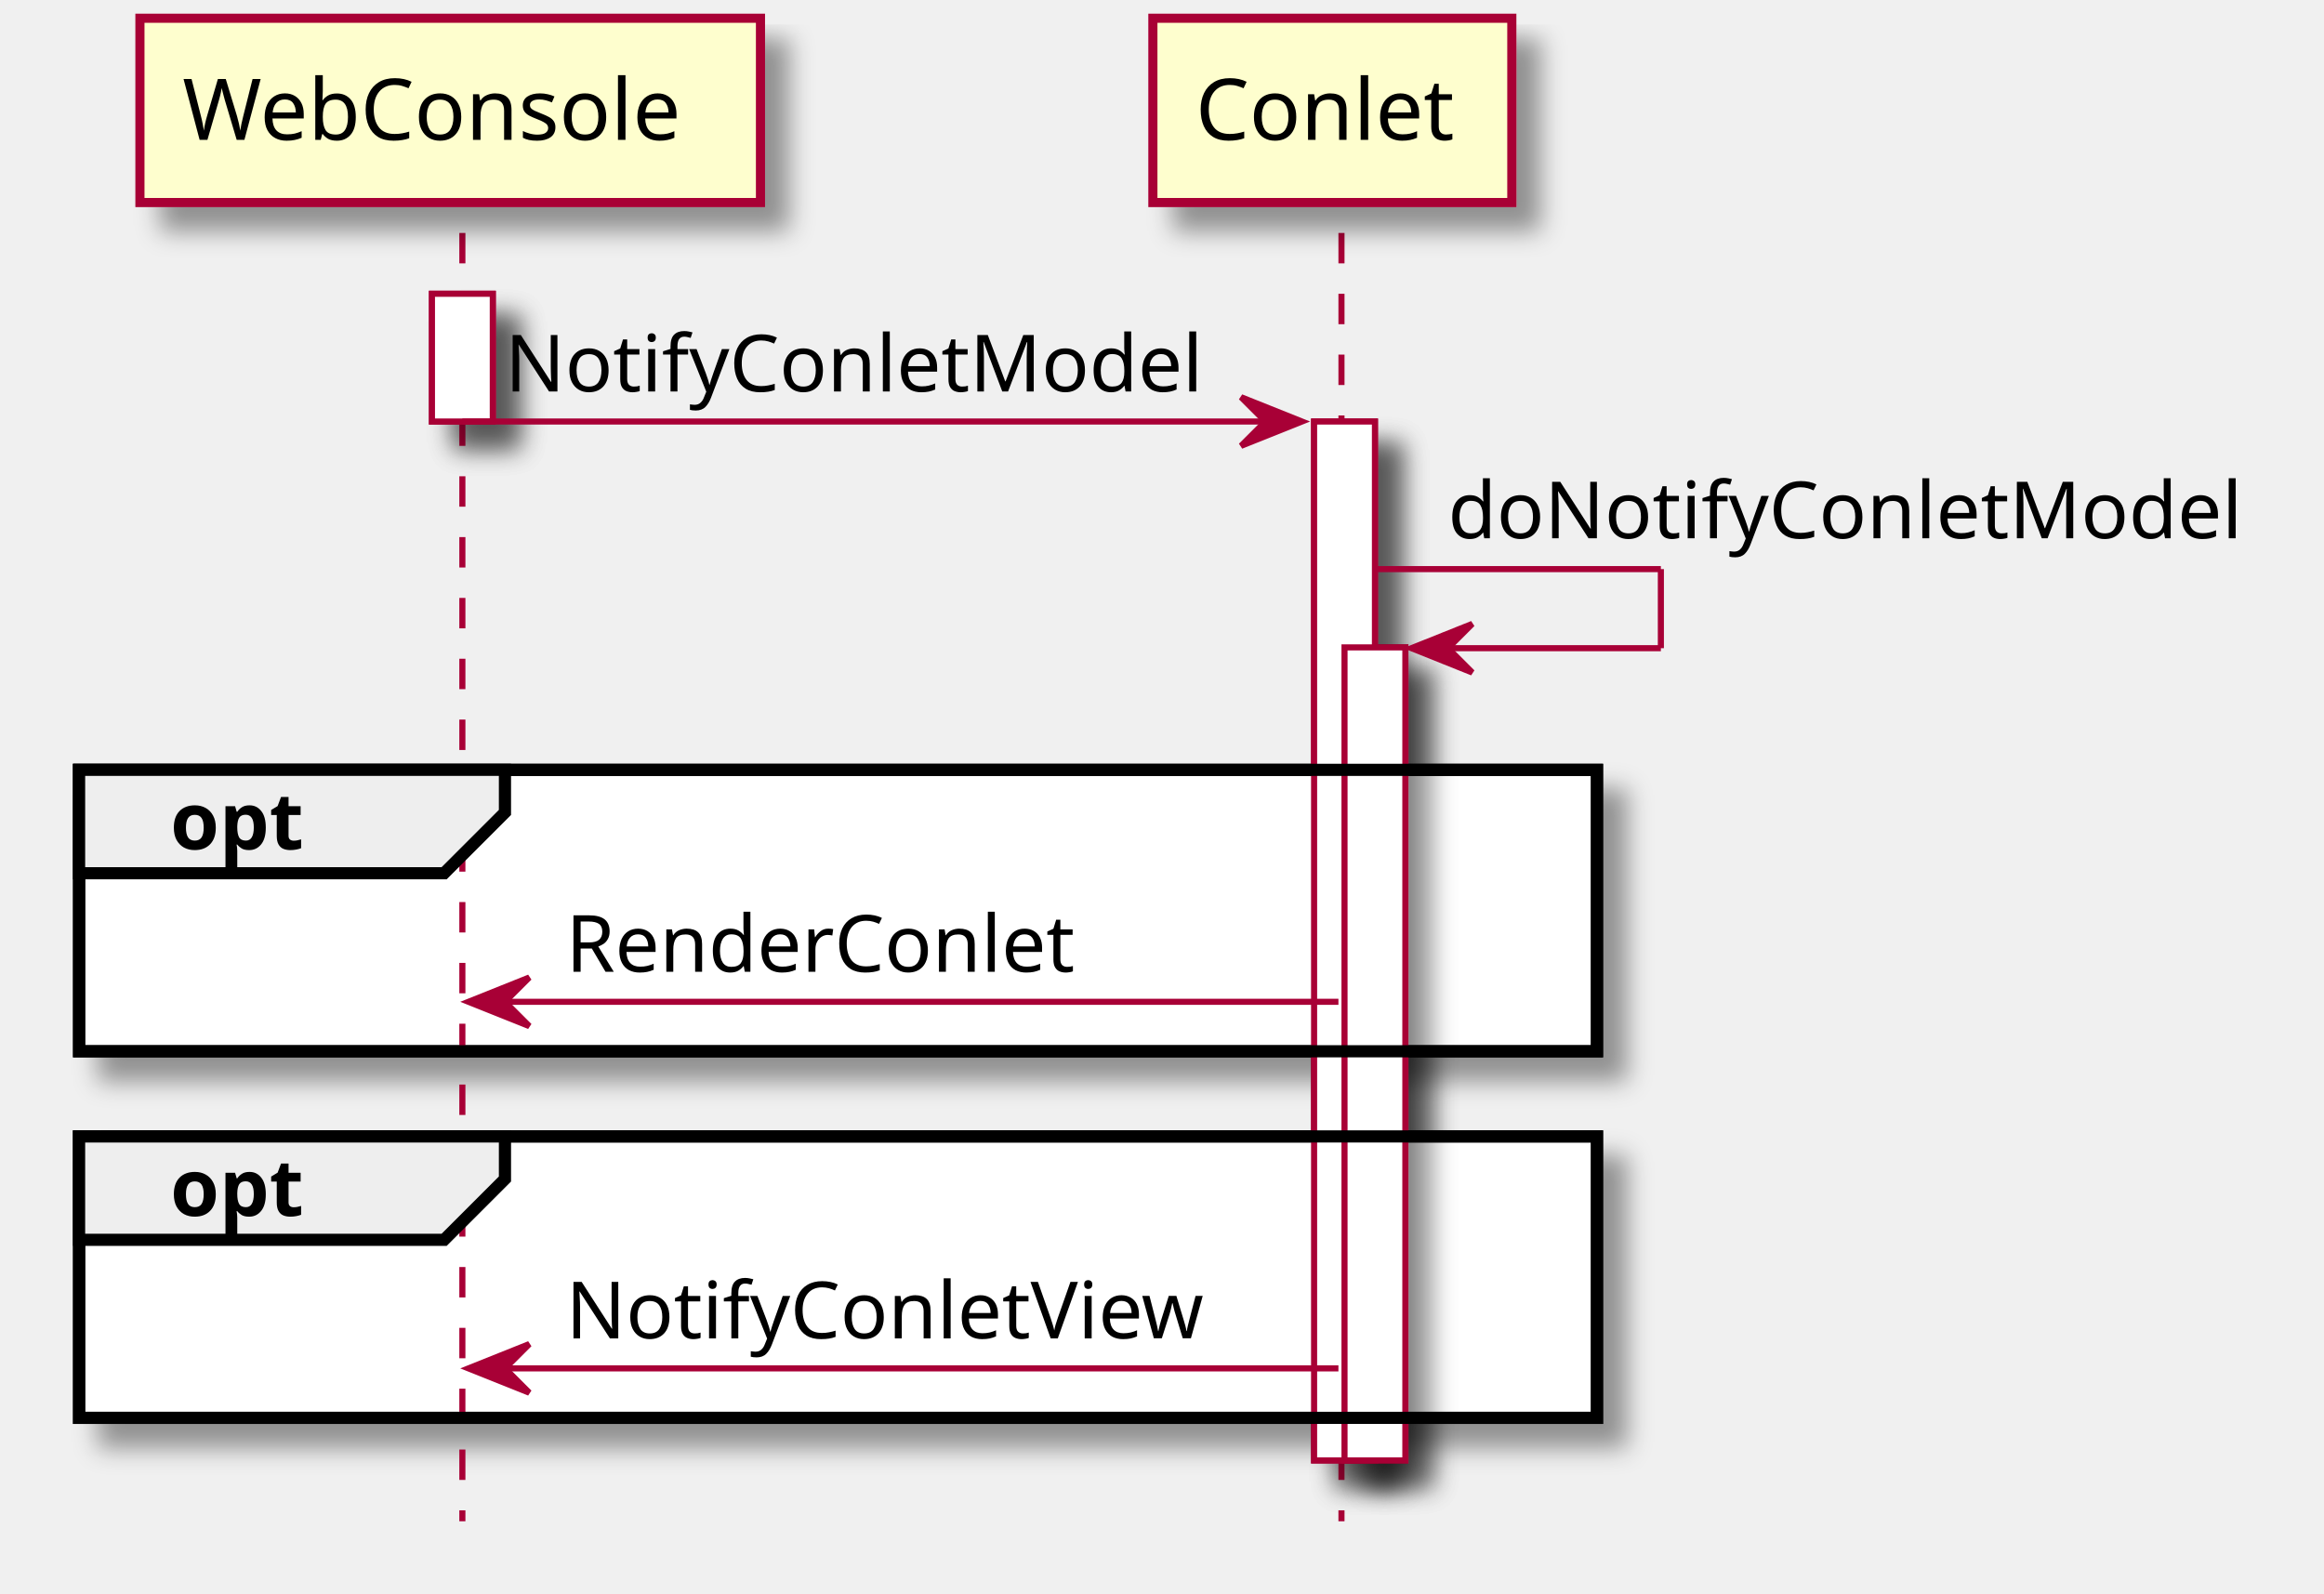
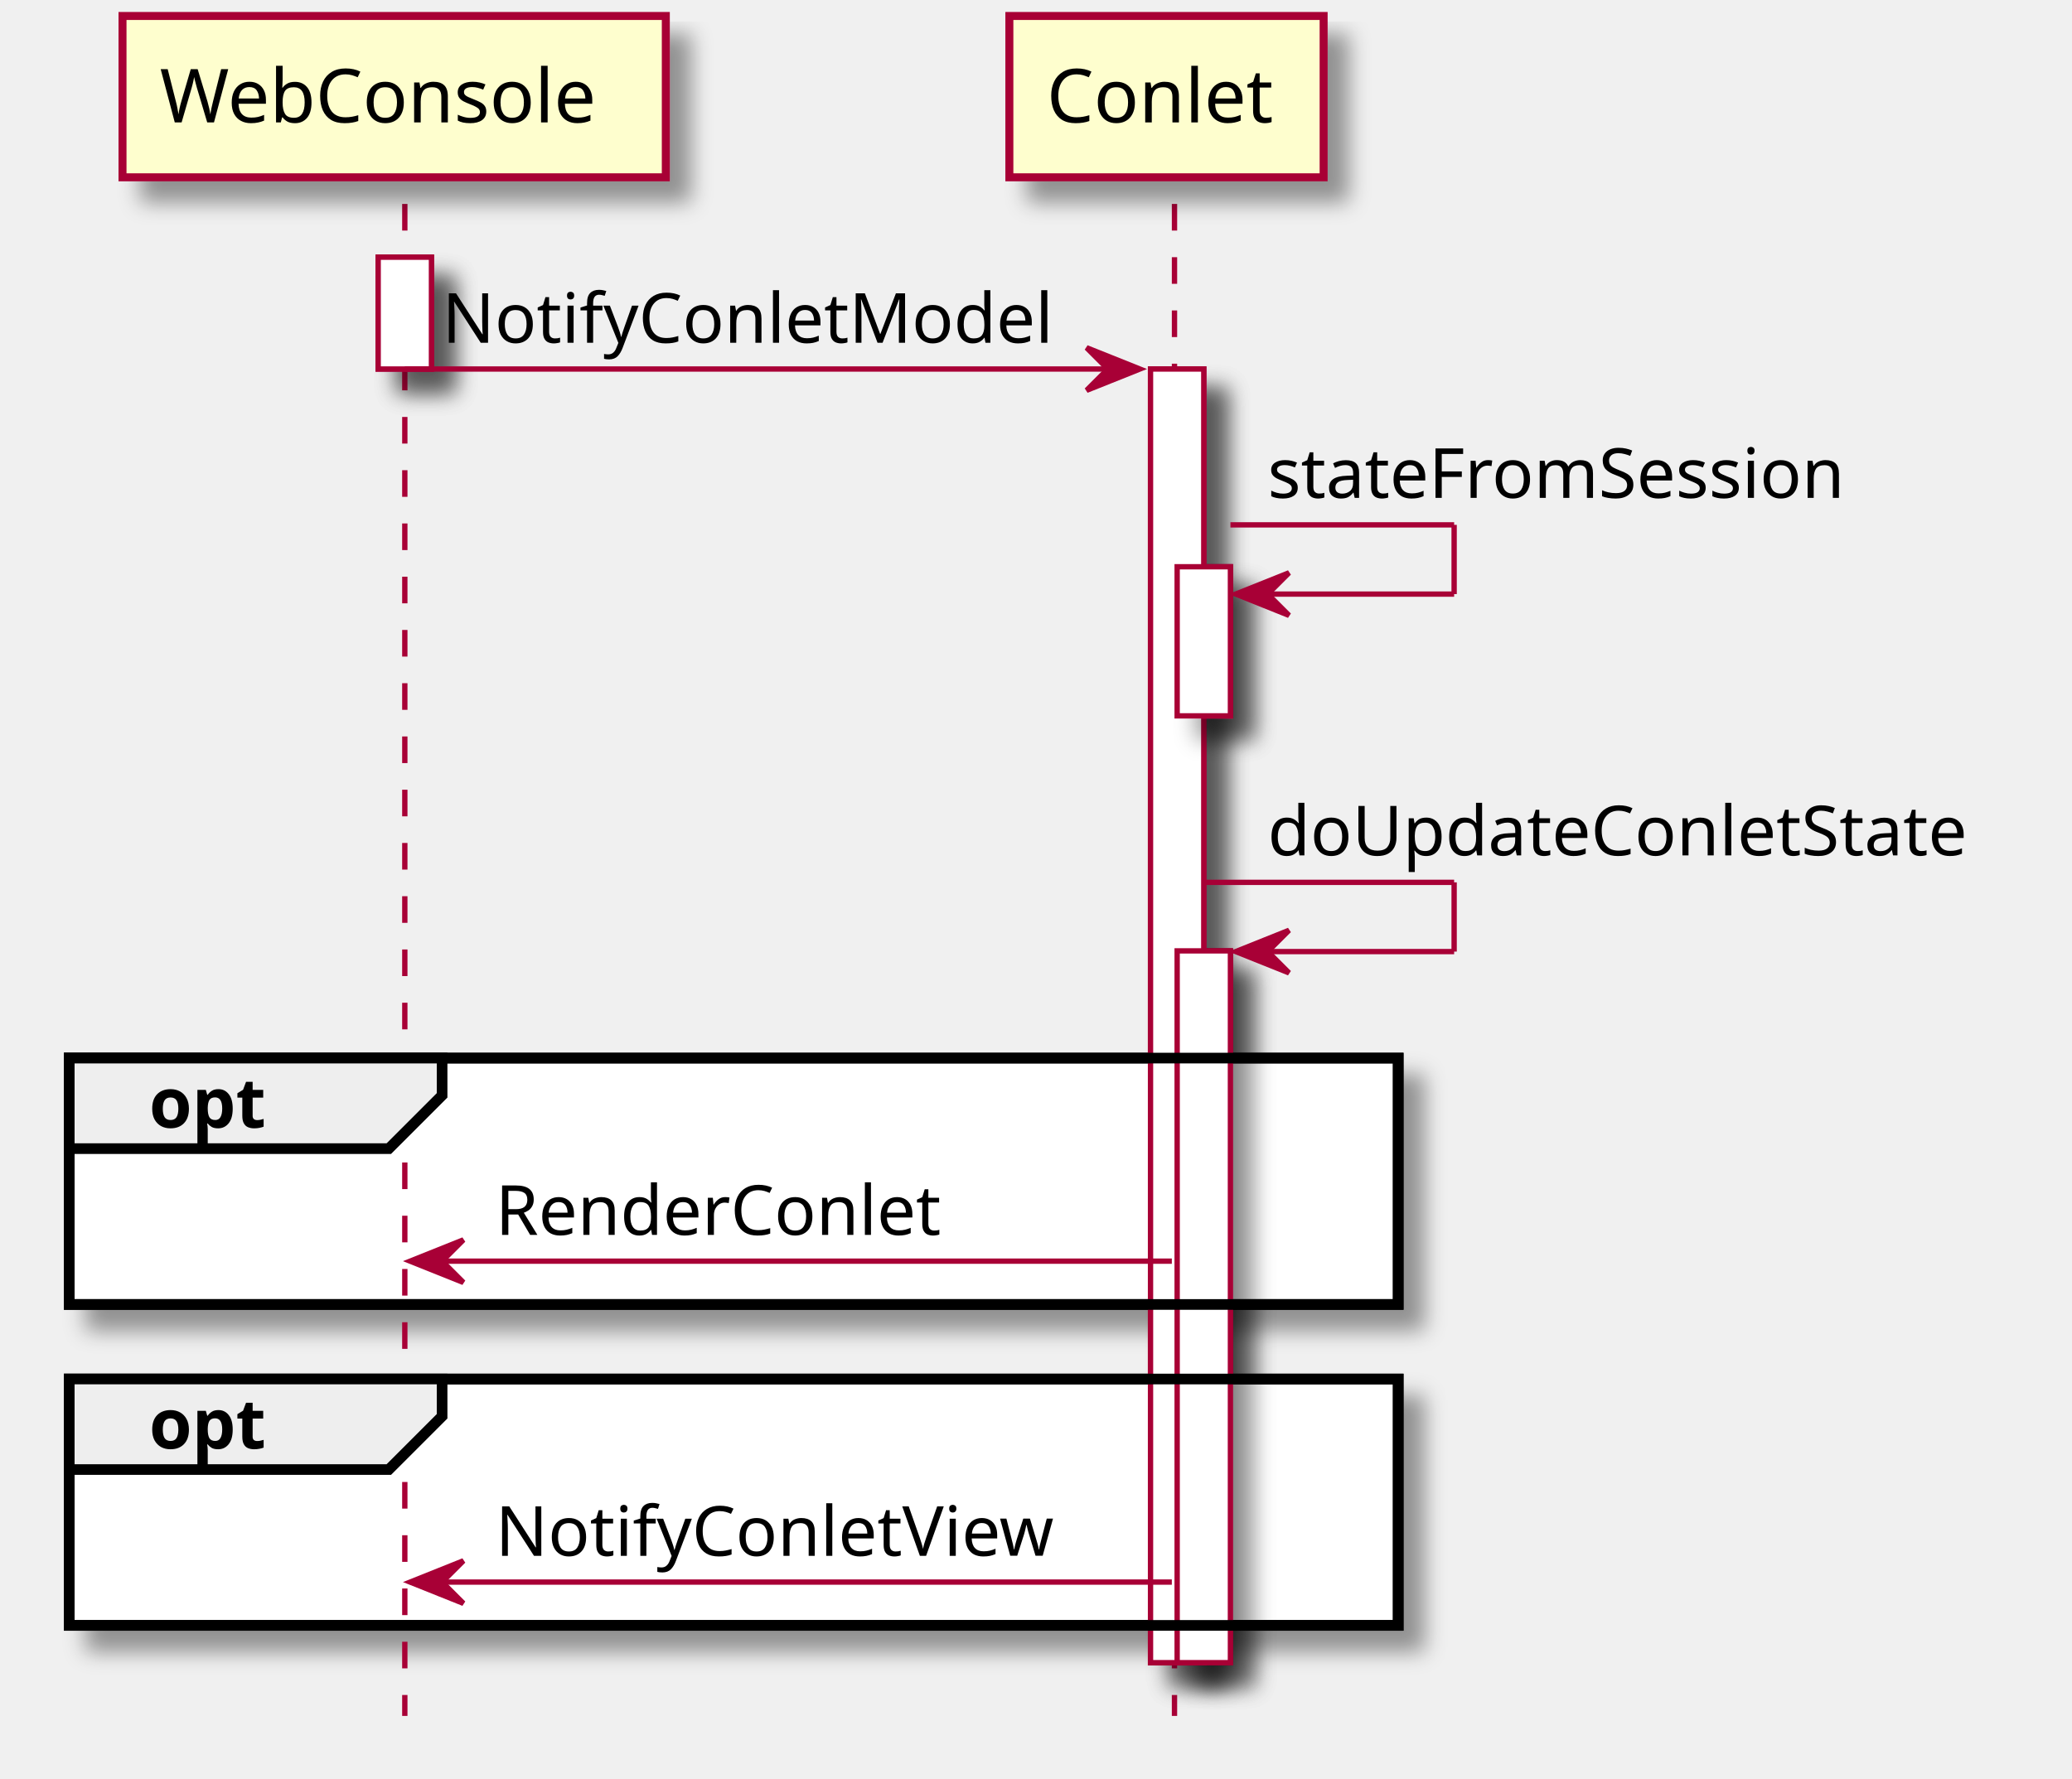
- <svg xmlns="http://www.w3.org/2000/svg" contentScriptType="application/ecmascript" contentStyleType="text/css" height="262px" preserveAspectRatio="none" style="width:382px;height:262px;" version="1.1" viewBox="0 0 382 262" width="382px" zoomAndPan="magnify">
+ <svg xmlns="http://www.w3.org/2000/svg" contentScriptType="application/ecmascript" contentStyleType="text/css" height="334px" preserveAspectRatio="none" style="width:389px;height:334px;" version="1.1" viewBox="0 0 389 334" width="389px" zoomAndPan="magnify">
  <defs>
-     <filter height="300%" id="fgkej4vxk45da" width="300%" x="-1" y="-1">
+     <filter height="300%" id="fv4s3bdn97mhh" width="300%" x="-1" y="-1">
      <feGaussianBlur result="blurOut" stdDeviation="2.0" />
      <feColorMatrix in="blurOut" result="blurOut2" type="matrix" values="0 0 0 0 0 0 0 0 0 0 0 0 0 0 0 0 0 0 .4 0" />
      <feOffset dx="4.0" dy="4.0" in="blurOut2" result="blurOut3" />
      <feBlend in="SourceGraphic" in2="blurOut3" mode="normal" />
    </filter>
  </defs>
  <g>
-     <rect fill="#FFFFFF" filter="url(#fgkej4vxk45da)" height="21" style="stroke: #A80036; stroke-width: 1.0;" width="10" x="71" y="48.297" />
-     <rect fill="#FFFFFF" filter="url(#fgkej4vxk45da)" height="170.797" style="stroke: #A80036; stroke-width: 1.0;" width="10" x="216" y="69.297" />
-     <rect fill="#FFFFFF" filter="url(#fgkej4vxk45da)" height="133.664" style="stroke: #A80036; stroke-width: 1.0;" width="10" x="221" y="106.43" />
-     <rect fill="#FFFFFF" filter="url(#fgkej4vxk45da)" height="46.266" style="stroke: #000000; stroke-width: 2.0;" width="249.5" x="13" y="126.562" />
-     <rect fill="#FFFFFF" filter="url(#fgkej4vxk45da)" height="46.266" style="stroke: #000000; stroke-width: 2.0;" width="249.5" x="13" y="186.828" />
-     <line style="stroke: #A80036; stroke-width: 1.0; stroke-dasharray: 5.0,5.0;" x1="76" x2="76" y1="38.297" y2="250.094" />
-     <line style="stroke: #A80036; stroke-width: 1.0; stroke-dasharray: 5.0,5.0;" x1="220.5" x2="220.5" y1="38.297" y2="250.094" />
-     <rect fill="#FEFECE" filter="url(#fgkej4vxk45da)" height="30.297" style="stroke: #A80036; stroke-width: 1.5;" width="102" x="23" y="3" />
+     <rect fill="#FFFFFF" filter="url(#fv4s3bdn97mhh)" height="21" style="stroke: #A80036; stroke-width: 1.0;" width="10" x="71" y="48.297" />
+     <rect fill="#FFFFFF" filter="url(#fv4s3bdn97mhh)" height="242.93" style="stroke: #A80036; stroke-width: 1.0;" width="10" x="216" y="69.297" />
+     <rect fill="#FFFFFF" filter="url(#fv4s3bdn97mhh)" height="28" style="stroke: #A80036; stroke-width: 1.0;" width="10" x="221" y="106.43" />
+     <rect fill="#FFFFFF" filter="url(#fv4s3bdn97mhh)" height="133.664" style="stroke: #A80036; stroke-width: 1.0;" width="10" x="221" y="178.562" />
+     <rect fill="#FFFFFF" filter="url(#fv4s3bdn97mhh)" height="46.266" style="stroke: #000000; stroke-width: 2.0;" width="249.5" x="13" y="198.695" />
+     <rect fill="#FFFFFF" filter="url(#fv4s3bdn97mhh)" height="46.266" style="stroke: #000000; stroke-width: 2.0;" width="249.5" x="13" y="258.961" />
+     <line style="stroke: #A80036; stroke-width: 1.0; stroke-dasharray: 5.0,5.0;" x1="76" x2="76" y1="38.297" y2="322.227" />
+     <line style="stroke: #A80036; stroke-width: 1.0; stroke-dasharray: 5.0,5.0;" x1="220.5" x2="220.5" y1="38.297" y2="322.227" />
+     <rect fill="#FEFECE" filter="url(#fv4s3bdn97mhh)" height="30.297" style="stroke: #A80036; stroke-width: 1.5;" width="102" x="23" y="3" />
    <text fill="#000000" font-family="sans-serif" font-size="14" lengthAdjust="spacingAndGlyphs" textLength="88" x="30" y="22.995">WebConsole</text>
-     <rect fill="#FEFECE" filter="url(#fgkej4vxk45da)" height="30.297" style="stroke: #A80036; stroke-width: 1.5;" width="59" x="189.5" y="3" />
+     <rect fill="#FEFECE" filter="url(#fv4s3bdn97mhh)" height="30.297" style="stroke: #A80036; stroke-width: 1.5;" width="59" x="189.5" y="3" />
    <text fill="#000000" font-family="sans-serif" font-size="14" lengthAdjust="spacingAndGlyphs" textLength="45" x="196.5" y="22.995">Conlet</text>
-     <rect fill="#FFFFFF" filter="url(#fgkej4vxk45da)" height="21" style="stroke: #A80036; stroke-width: 1.0;" width="10" x="71" y="48.297" />
-     <rect fill="#FFFFFF" filter="url(#fgkej4vxk45da)" height="170.797" style="stroke: #A80036; stroke-width: 1.0;" width="10" x="216" y="69.297" />
-     <rect fill="#FFFFFF" filter="url(#fgkej4vxk45da)" height="133.664" style="stroke: #A80036; stroke-width: 1.0;" width="10" x="221" y="106.43" />
+     <rect fill="#FFFFFF" filter="url(#fv4s3bdn97mhh)" height="21" style="stroke: #A80036; stroke-width: 1.0;" width="10" x="71" y="48.297" />
+     <rect fill="#FFFFFF" filter="url(#fv4s3bdn97mhh)" height="242.93" style="stroke: #A80036; stroke-width: 1.0;" width="10" x="216" y="69.297" />
+     <rect fill="#FFFFFF" filter="url(#fv4s3bdn97mhh)" height="28" style="stroke: #A80036; stroke-width: 1.0;" width="10" x="221" y="106.43" />
+     <rect fill="#FFFFFF" filter="url(#fv4s3bdn97mhh)" height="133.664" style="stroke: #A80036; stroke-width: 1.0;" width="10" x="221" y="178.562" />
    <polygon fill="#A80036" points="204,65.297,214,69.297,204,73.297,208,69.297" style="stroke: #A80036; stroke-width: 1.0;" />
    <line style="stroke: #A80036; stroke-width: 1.0;" x1="76" x2="210" y1="69.297" y2="69.297" />
    <text fill="#000000" font-family="sans-serif" font-size="13" lengthAdjust="spacingAndGlyphs" textLength="116" x="83" y="64.364">NotifyConletModel</text>
-     <line style="stroke: #A80036; stroke-width: 1.0;" x1="226" x2="273" y1="93.562" y2="93.562" />
-     <line style="stroke: #A80036; stroke-width: 1.0;" x1="273" x2="273" y1="93.562" y2="106.562" />
-     <line style="stroke: #A80036; stroke-width: 1.0;" x1="232" x2="273" y1="106.562" y2="106.562" />
-     <polygon fill="#A80036" points="242,102.562,232,106.562,242,110.562,238,106.562" style="stroke: #A80036; stroke-width: 1.0;" />
-     <text fill="#000000" font-family="sans-serif" font-size="13" lengthAdjust="spacingAndGlyphs" textLength="132" x="238" y="88.497">doNotifyConletModel</text>
-     <rect fill="none" height="46.266" style="stroke: #000000; stroke-width: 2.0;" width="249.5" x="13" y="126.562" />
-     <polygon fill="#EEEEEE" points="13,126.562,83,126.562,83,133.562,73,143.562,13,143.562,13,126.562" style="stroke: #000000; stroke-width: 2.0;" />
-     <text fill="#000000" font-family="sans-serif" font-size="13" font-weight="bold" lengthAdjust="spacingAndGlyphs" textLength="25" x="28" y="139.629">opt</text>
-     <polygon fill="#A80036" points="87,160.695,77,164.695,87,168.695,83,164.695" style="stroke: #A80036; stroke-width: 1.0;" />
-     <line style="stroke: #A80036; stroke-width: 1.0;" x1="81" x2="220" y1="164.695" y2="164.695" />
-     <text fill="#000000" font-family="sans-serif" font-size="13" lengthAdjust="spacingAndGlyphs" textLength="86" x="93" y="159.762">RenderConlet</text>
-     <rect fill="none" height="46.266" style="stroke: #000000; stroke-width: 2.0;" width="249.5" x="13" y="186.828" />
-     <polygon fill="#EEEEEE" points="13,186.828,83,186.828,83,193.828,73,203.828,13,203.828,13,186.828" style="stroke: #000000; stroke-width: 2.0;" />
-     <text fill="#000000" font-family="sans-serif" font-size="13" font-weight="bold" lengthAdjust="spacingAndGlyphs" textLength="25" x="28" y="199.895">opt</text>
-     <polygon fill="#A80036" points="87,220.961,77,224.961,87,228.961,83,224.961" style="stroke: #A80036; stroke-width: 1.0;" />
-     <line style="stroke: #A80036; stroke-width: 1.0;" x1="81" x2="220" y1="224.961" y2="224.961" />
-     <text fill="#000000" font-family="sans-serif" font-size="13" lengthAdjust="spacingAndGlyphs" textLength="107" x="93" y="220.028">NotifyConletView</text>
+     <line style="stroke: #A80036; stroke-width: 1.0;" x1="231" x2="273" y1="98.562" y2="98.562" />
+     <line style="stroke: #A80036; stroke-width: 1.0;" x1="273" x2="273" y1="98.562" y2="111.562" />
+     <line style="stroke: #A80036; stroke-width: 1.0;" x1="232" x2="273" y1="111.562" y2="111.562" />
+     <polygon fill="#A80036" points="242,107.562,232,111.562,242,115.562,238,111.562" style="stroke: #A80036; stroke-width: 1.0;" />
+     <text fill="#000000" font-family="sans-serif" font-size="13" lengthAdjust="spacingAndGlyphs" textLength="116" x="238" y="93.497">stateFromSession</text>
+     <line style="stroke: #A80036; stroke-width: 1.0;" x1="226" x2="273" y1="165.695" y2="165.695" />
+     <line style="stroke: #A80036; stroke-width: 1.0;" x1="273" x2="273" y1="165.695" y2="178.695" />
+     <line style="stroke: #A80036; stroke-width: 1.0;" x1="232" x2="273" y1="178.695" y2="178.695" />
+     <polygon fill="#A80036" points="242,174.695,232,178.695,242,182.695,238,178.695" style="stroke: #A80036; stroke-width: 1.0;" />
+     <text fill="#000000" font-family="sans-serif" font-size="13" lengthAdjust="spacingAndGlyphs" textLength="139" x="238" y="160.629">doUpdateConletState</text>
+     <rect fill="none" height="46.266" style="stroke: #000000; stroke-width: 2.0;" width="249.5" x="13" y="198.695" />
+     <polygon fill="#EEEEEE" points="13,198.695,83,198.695,83,205.695,73,215.695,13,215.695,13,198.695" style="stroke: #000000; stroke-width: 2.0;" />
+     <text fill="#000000" font-family="sans-serif" font-size="13" font-weight="bold" lengthAdjust="spacingAndGlyphs" textLength="25" x="28" y="211.762">opt</text>
+     <polygon fill="#A80036" points="87,232.828,77,236.828,87,240.828,83,236.828" style="stroke: #A80036; stroke-width: 1.0;" />
+     <line style="stroke: #A80036; stroke-width: 1.0;" x1="81" x2="220" y1="236.828" y2="236.828" />
+     <text fill="#000000" font-family="sans-serif" font-size="13" lengthAdjust="spacingAndGlyphs" textLength="86" x="93" y="231.895">RenderConlet</text>
+     <rect fill="none" height="46.266" style="stroke: #000000; stroke-width: 2.0;" width="249.5" x="13" y="258.961" />
+     <polygon fill="#EEEEEE" points="13,258.961,83,258.961,83,265.961,73,275.961,13,275.961,13,258.961" style="stroke: #000000; stroke-width: 2.0;" />
+     <text fill="#000000" font-family="sans-serif" font-size="13" font-weight="bold" lengthAdjust="spacingAndGlyphs" textLength="25" x="28" y="272.028">opt</text>
+     <polygon fill="#A80036" points="87,293.094,77,297.094,87,301.094,83,297.094" style="stroke: #A80036; stroke-width: 1.0;" />
+     <line style="stroke: #A80036; stroke-width: 1.0;" x1="81" x2="220" y1="297.094" y2="297.094" />
+     <text fill="#000000" font-family="sans-serif" font-size="13" lengthAdjust="spacingAndGlyphs" textLength="107" x="93" y="292.161">NotifyConletView</text>
  </g>
</svg>
